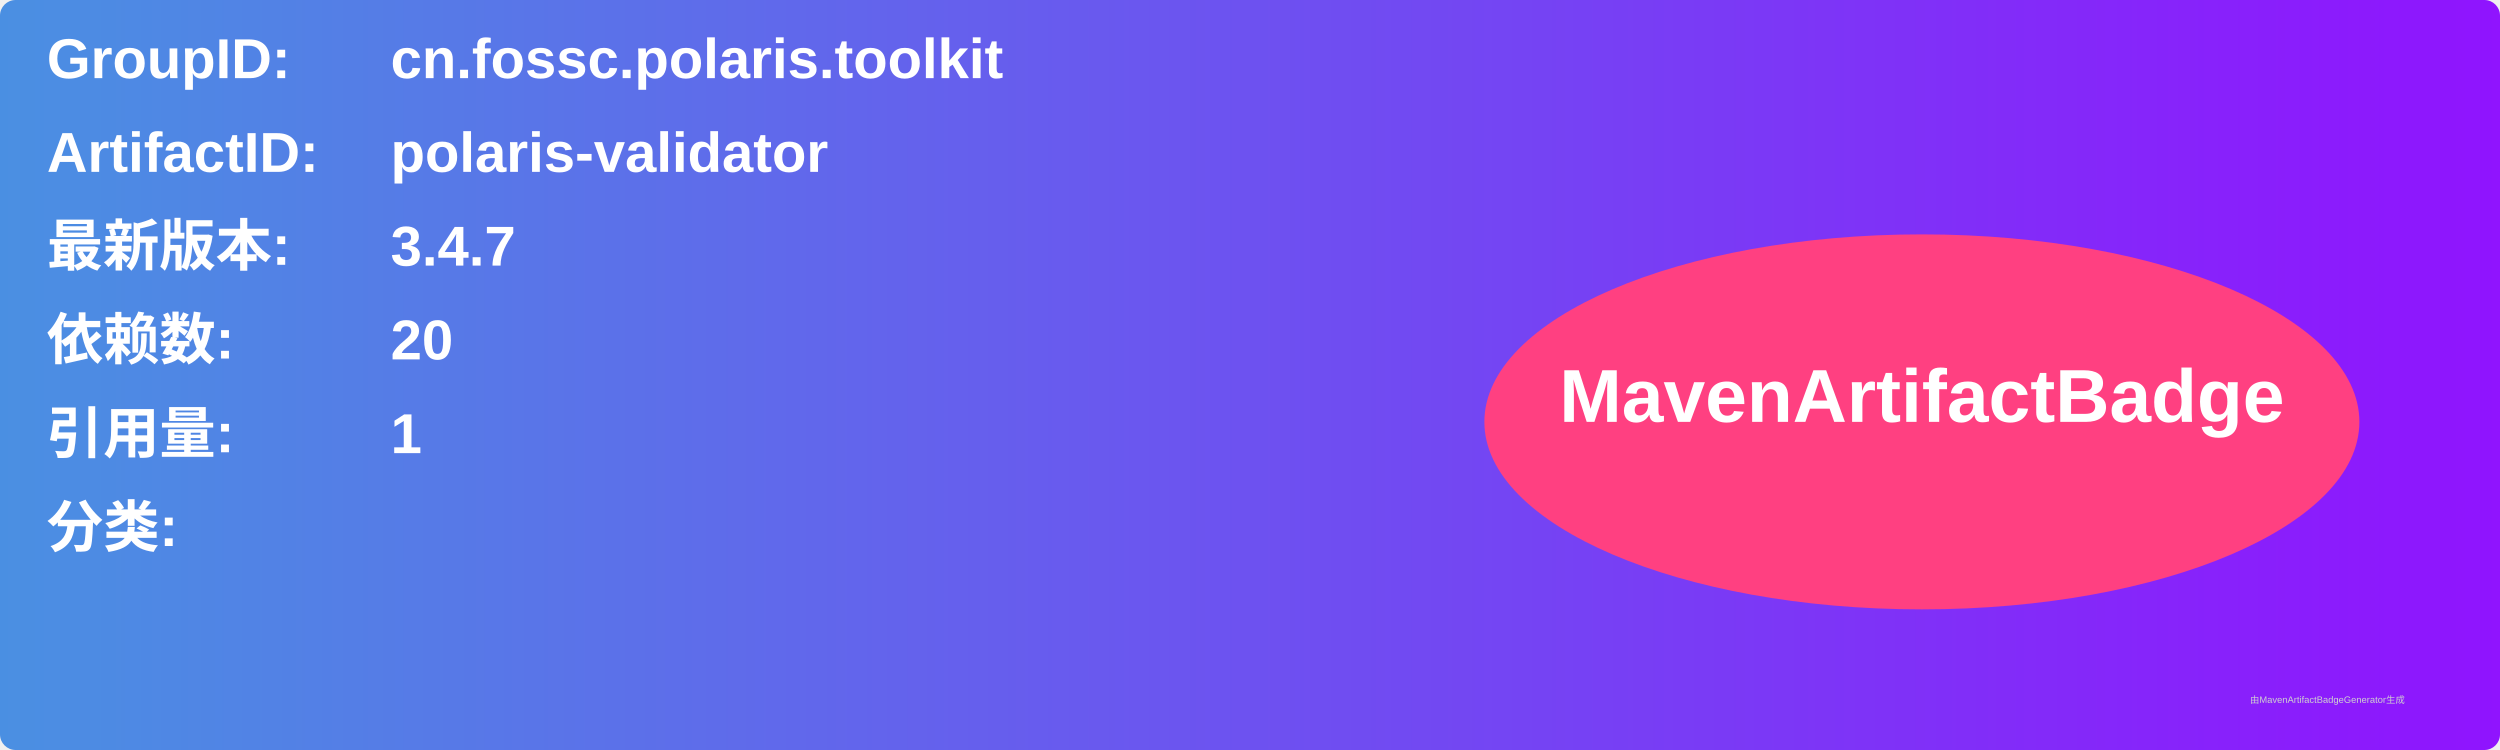
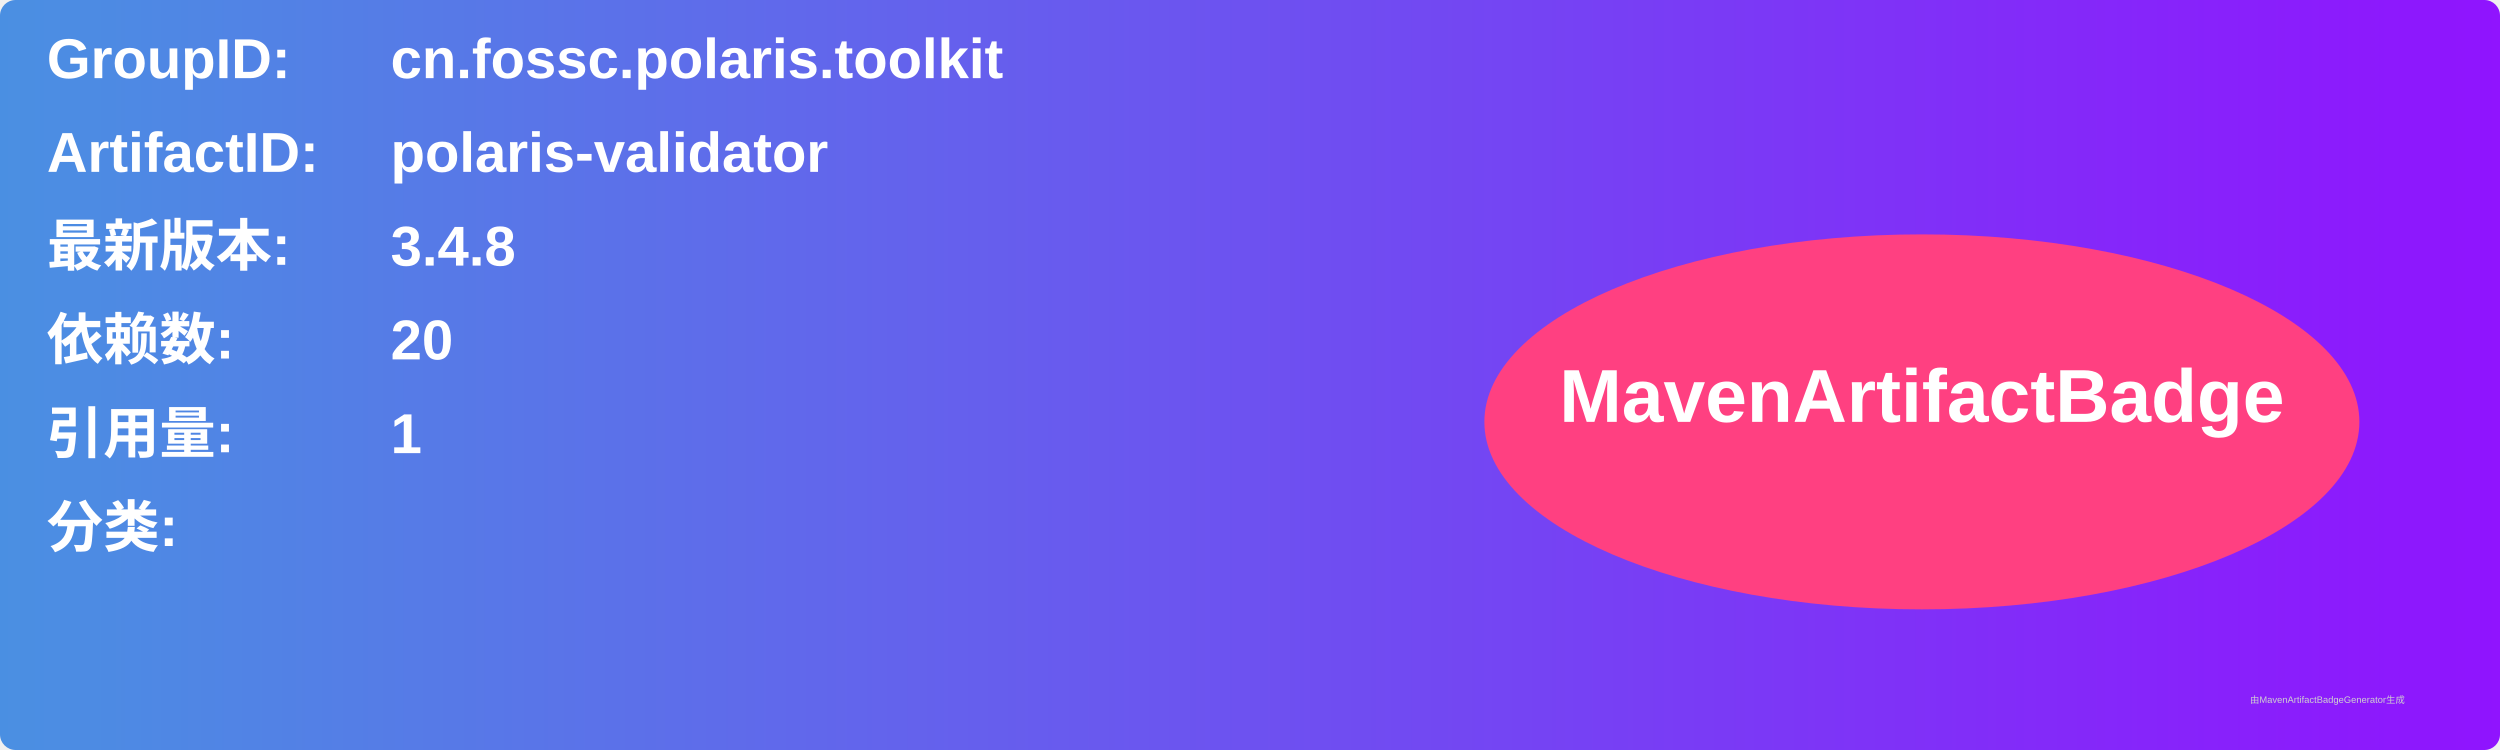
<svg xmlns="http://www.w3.org/2000/svg" width="800" height="240" viewBox="0 0 800 240">
  <linearGradient id="grad" x1="0%" y1="0%" x2="100%" y2="0%">
    <stop offset="0%" stop-color="#4a90e2" />
    <stop offset="100%" stop-color="#9013fe" />
  </linearGradient>
  <rect width="100%" height="100%" rx="5" ry="5" fill="url(#grad)" />
  <g transform="translate(15, 15)">
    <text x="0" y="10" font-family="Arial" font-size="18" fill="white" font-weight="bold" width="260">GroupID:</text>
    <text x="110" y="10" font-family="Arial" font-size="18" fill="white" font-weight="bold" width="460">cn.fossc.polaris.toolkit</text>
    <text x="0" y="40" font-family="Arial" font-size="18" fill="white" font-weight="bold" width="260">ArtifactID:</text>
    <text x="110" y="40" font-family="Arial" font-size="18" fill="white" font-weight="bold" width="460">polaris-validator</text>
    <text x="0" y="70" font-family="Arial" font-size="18" fill="white" font-weight="bold">最新版本:</text>
    <text x="110" y="70" font-family="Arial" font-size="18" fill="white" font-weight="bold">
-       <tspan font-weight="bold">3.4.7</tspan>
+       <tspan font-weight="bold">3.4.8</tspan>
    </text>
    <text x="0" y="100" font-family="Arial" font-size="18" fill="white" font-weight="bold">依赖数: </text>
    <text x="110" y="100" font-family="Arial" font-size="18" fill="white">
      <tspan font-weight="bold">20</tspan>
    </text>
    <text x="0" y="130" font-family="Arial" font-size="18" fill="white" font-weight="bold">引用量: </text>
    <text x="110" y="130" font-family="Arial" font-size="18" fill="white">
      <tspan font-weight="bold">1</tspan>
    </text>
    <text x="0" y="160" font-family="Arial" font-size="18" fill="white" font-weight="bold">分类:</text>
    <text x="10" y="190" font-family="Arial" font-size="10" fill="white">
      <tspan font-weight="bold" />
    </text>
    <ellipse cx="600" cy="120" rx="140" ry="60" fill="#ff4081" />
    <text x="600" y="120" text-anchor="middle" font-family="Arial" font-size="24" fill="white" font-weight="bold">MavenArtifactBadge</text>
  </g>
  <text x="720" y="225" font-family="Arial" font-size="3" fill="#d0d0d0">由MavenArtifactBadgeGenerator生成</text>
</svg>
